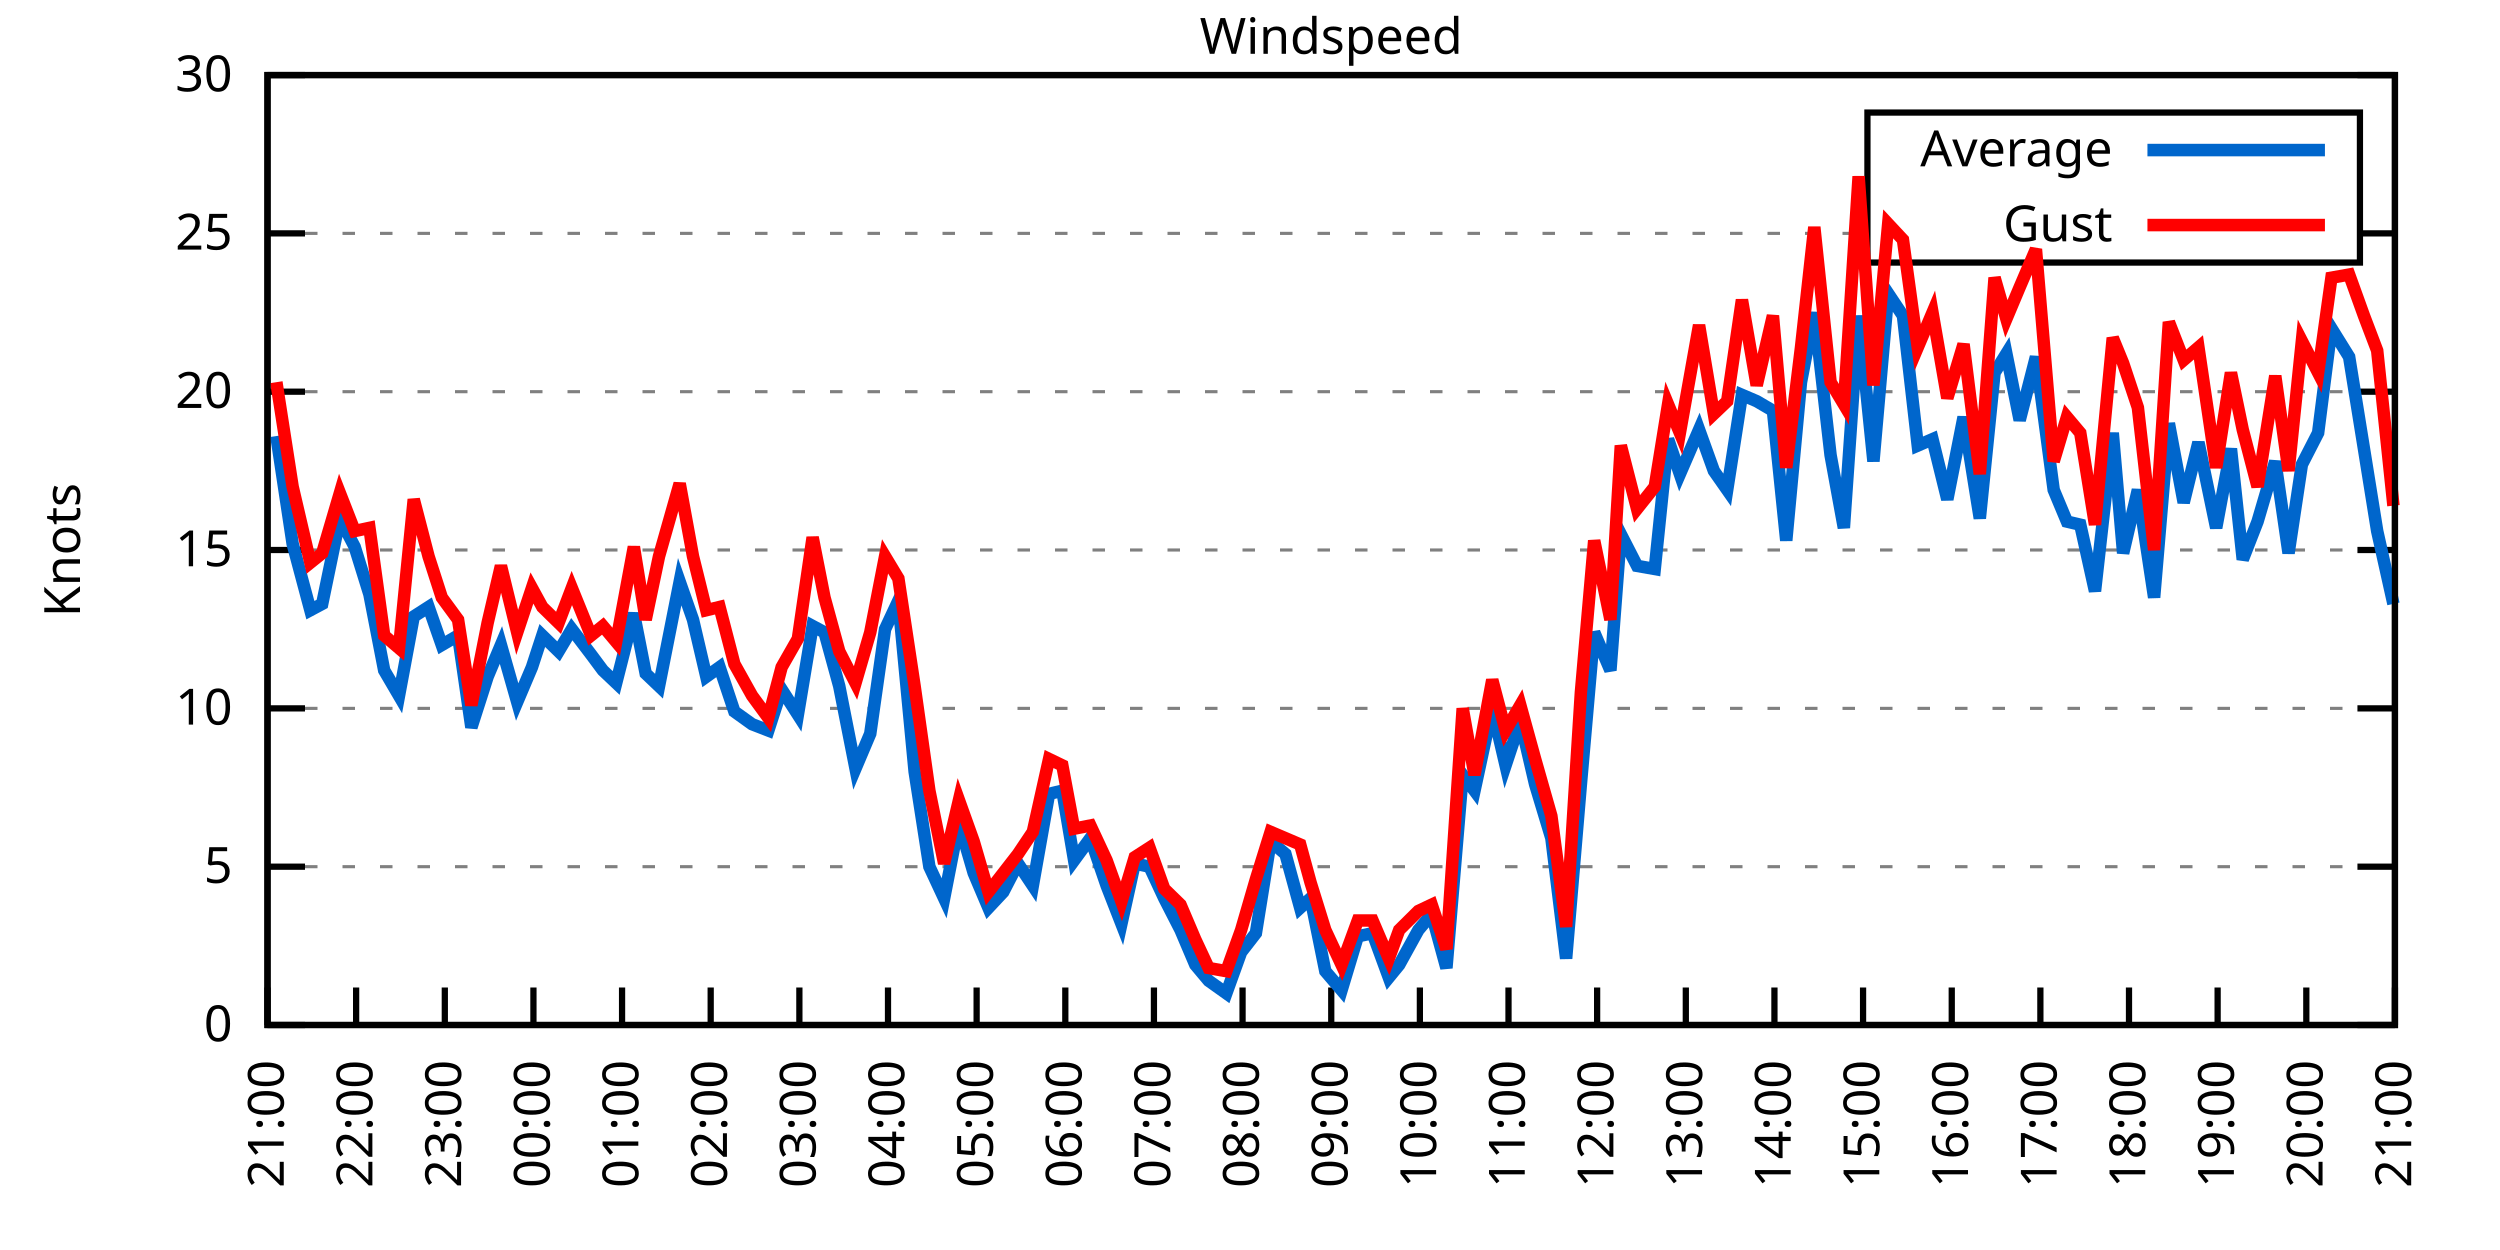
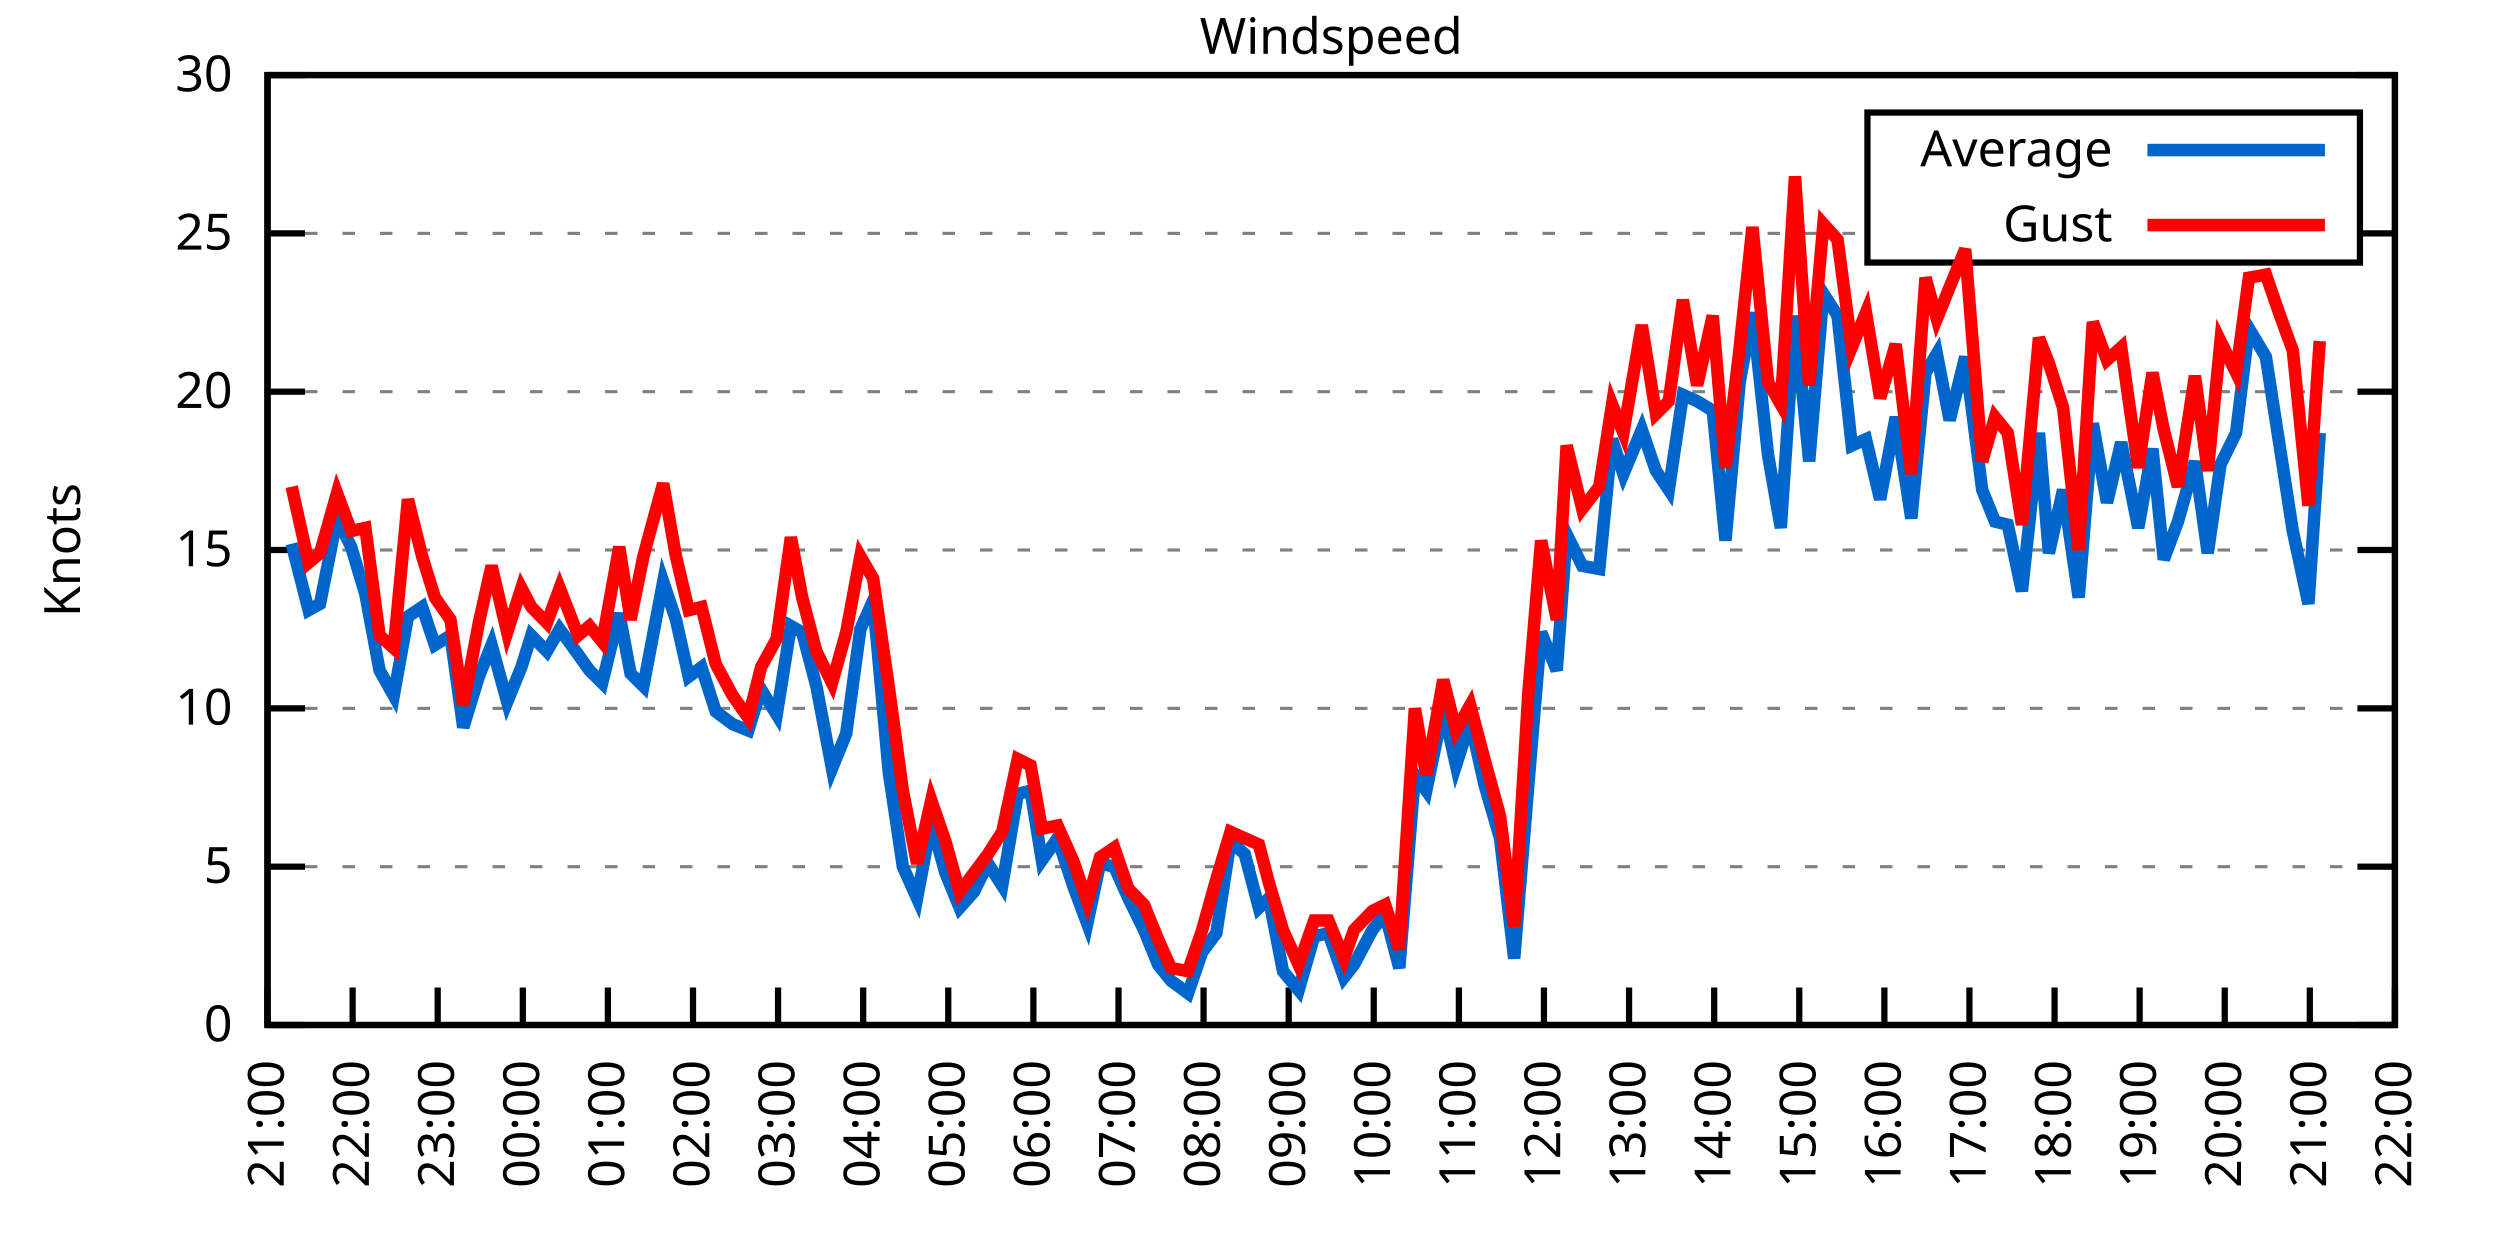
<svg xmlns="http://www.w3.org/2000/svg" xmlns:xlink="http://www.w3.org/1999/xlink" width="400" height="200" viewBox="0 0 400 200">
  <g id="gnuplot_canvas">
    <rect x="0" y="0" width="400" height="200" fill="none" />
    <defs>
      <circle id="gpDot" r="0.5" stroke-width="0.5" stroke="currentColor" />
      <path id="gpPt0" stroke-width="0.333" stroke="currentColor" d="M-1,0 h2 M0,-1 v2" />
      <path id="gpPt1" stroke-width="0.333" stroke="currentColor" d="M-1,-1 L1,1 M1,-1 L-1,1" />
      <path id="gpPt2" stroke-width="0.333" stroke="currentColor" d="M-1,0 L1,0 M0,-1 L0,1 M-1,-1 L1,1 M-1,1 L1,-1" />
      <rect id="gpPt3" stroke-width="0.333" stroke="currentColor" x="-1" y="-1" width="2" height="2" />
      <rect id="gpPt4" stroke-width="0.333" stroke="currentColor" fill="currentColor" x="-1" y="-1" width="2" height="2" />
      <circle id="gpPt5" stroke-width="0.333" stroke="currentColor" cx="0" cy="0" r="1" />
      <use xlink:href="#gpPt5" id="gpPt6" fill="currentColor" stroke="none" />
      <path id="gpPt7" stroke-width="0.333" stroke="currentColor" d="M0,-1.33 L-1.33,0.67 L1.33,0.67 z" />
      <use xlink:href="#gpPt7" id="gpPt8" fill="currentColor" stroke="none" />
      <use xlink:href="#gpPt7" id="gpPt9" stroke="currentColor" transform="rotate(180)" />
      <use xlink:href="#gpPt9" id="gpPt10" fill="currentColor" stroke="none" />
      <use xlink:href="#gpPt3" id="gpPt11" stroke="currentColor" transform="rotate(45)" />
      <use xlink:href="#gpPt11" id="gpPt12" fill="currentColor" stroke="none" />
      <path id="gpPt13" stroke-width="0.333" stroke="currentColor" d="M0,1.330 L1.265,0.411 L0.782,-1.067 L-0.782,-1.076 L-1.265,0.411 z" />
      <use xlink:href="#gpPt13" id="gpPt14" fill="currentColor" stroke="none" />
      <filter id="textbox" filterUnits="objectBoundingBox" x="0" y="0" height="1" width="1">
        <feFlood flood-color="white" flood-opacity="1" result="bgnd" />
        <feComposite in="SourceGraphic" in2="bgnd" operator="atop" />
      </filter>
      <filter id="greybox" filterUnits="objectBoundingBox" x="0" y="0" height="1" width="1">
        <feFlood flood-color="lightgrey" flood-opacity="1" result="grey" />
        <feComposite in="SourceGraphic" in2="grey" operator="atop" />
      </filter>
    </defs>
    <g fill="none" color="white" stroke="currentColor" stroke-width="1.00" stroke-linecap="butt" stroke-linejoin="miter">
</g>
    <g fill="none" color="black" stroke="currentColor" stroke-width="1.00" stroke-linecap="butt" stroke-linejoin="miter">
      <g stroke="none" shape-rendering="crispEdges">
        <polygon fill="rgb(255, 255, 255)" points="42.80,164.00 383.18,164.00 383.18,12.02 42.80,12.02 " />
      </g>
    </g>
    <g fill="none" color="black" stroke="currentColor" stroke-width="1.00" stroke-linecap="butt" stroke-linejoin="miter">
</g>
    <g fill="none" color="black" stroke="black" stroke-width="0.50" stroke-linecap="butt" stroke-linejoin="miter">
</g>
    <g fill="none" color="gray" stroke="currentColor" stroke-width="0.50" stroke-linecap="butt" stroke-linejoin="miter">
      <path stroke="gray" stroke-dasharray="2,4" class="gridline" d="M42.80,164.00 L383.19,164.00  " />
    </g>
    <g fill="none" color="gray" stroke="gray" stroke-width="1.00" stroke-linecap="butt" stroke-linejoin="miter">
</g>
    <g fill="none" color="black" stroke="currentColor" stroke-width="1.00" stroke-linecap="butt" stroke-linejoin="miter">
      <path stroke="black" d="M42.80,164.00 L48.80,164.00 M383.19,164.00 L377.19,164.00  " />
      <g transform="translate(37.20,166.60)" stroke="none" fill="black" font-family="Sans" font-size="8.00" text-anchor="end">
        <text>
          <tspan font-family="Sans"> 0</tspan>
        </text>
      </g>
    </g>
    <g fill="none" color="black" stroke="currentColor" stroke-width="1.00" stroke-linecap="butt" stroke-linejoin="miter">
</g>
    <g fill="none" color="black" stroke="black" stroke-width="0.50" stroke-linecap="butt" stroke-linejoin="miter">
</g>
    <g fill="none" color="gray" stroke="currentColor" stroke-width="0.50" stroke-linecap="butt" stroke-linejoin="miter">
      <path stroke="gray" stroke-dasharray="2,4" class="gridline" d="M42.80,138.67 L383.19,138.67  " />
    </g>
    <g fill="none" color="gray" stroke="gray" stroke-width="1.00" stroke-linecap="butt" stroke-linejoin="miter">
</g>
    <g fill="none" color="black" stroke="currentColor" stroke-width="1.00" stroke-linecap="butt" stroke-linejoin="miter">
      <path stroke="black" d="M42.80,138.67 L48.80,138.67 M383.19,138.67 L377.19,138.67  " />
      <g transform="translate(37.20,141.27)" stroke="none" fill="black" font-family="Sans" font-size="8.00" text-anchor="end">
        <text>
          <tspan font-family="Sans"> 5</tspan>
        </text>
      </g>
    </g>
    <g fill="none" color="black" stroke="currentColor" stroke-width="1.00" stroke-linecap="butt" stroke-linejoin="miter">
</g>
    <g fill="none" color="black" stroke="black" stroke-width="0.50" stroke-linecap="butt" stroke-linejoin="miter">
</g>
    <g fill="none" color="gray" stroke="currentColor" stroke-width="0.50" stroke-linecap="butt" stroke-linejoin="miter">
      <path stroke="gray" stroke-dasharray="2,4" class="gridline" d="M42.80,113.34 L383.19,113.34  " />
    </g>
    <g fill="none" color="gray" stroke="gray" stroke-width="1.00" stroke-linecap="butt" stroke-linejoin="miter">
</g>
    <g fill="none" color="black" stroke="currentColor" stroke-width="1.00" stroke-linecap="butt" stroke-linejoin="miter">
      <path stroke="black" d="M42.80,113.34 L48.80,113.34 M383.19,113.34 L377.19,113.34  " />
      <g transform="translate(37.20,115.94)" stroke="none" fill="black" font-family="Sans" font-size="8.00" text-anchor="end">
        <text>
          <tspan font-family="Sans"> 10</tspan>
        </text>
      </g>
    </g>
    <g fill="none" color="black" stroke="currentColor" stroke-width="1.00" stroke-linecap="butt" stroke-linejoin="miter">
</g>
    <g fill="none" color="black" stroke="black" stroke-width="0.50" stroke-linecap="butt" stroke-linejoin="miter">
</g>
    <g fill="none" color="gray" stroke="currentColor" stroke-width="0.50" stroke-linecap="butt" stroke-linejoin="miter">
      <path stroke="gray" stroke-dasharray="2,4" class="gridline" d="M42.80,88.00 L383.19,88.00  " />
    </g>
    <g fill="none" color="gray" stroke="gray" stroke-width="1.00" stroke-linecap="butt" stroke-linejoin="miter">
</g>
    <g fill="none" color="black" stroke="currentColor" stroke-width="1.00" stroke-linecap="butt" stroke-linejoin="miter">
      <path stroke="black" d="M42.80,88.00 L48.80,88.00 M383.19,88.00 L377.19,88.00  " />
      <g transform="translate(37.20,90.60)" stroke="none" fill="black" font-family="Sans" font-size="8.00" text-anchor="end">
        <text>
          <tspan font-family="Sans"> 15</tspan>
        </text>
      </g>
    </g>
    <g fill="none" color="black" stroke="currentColor" stroke-width="1.00" stroke-linecap="butt" stroke-linejoin="miter">
</g>
    <g fill="none" color="black" stroke="black" stroke-width="0.50" stroke-linecap="butt" stroke-linejoin="miter">
</g>
    <g fill="none" color="gray" stroke="currentColor" stroke-width="0.50" stroke-linecap="butt" stroke-linejoin="miter">
      <path stroke="gray" stroke-dasharray="2,4" class="gridline" d="M42.80,62.67 L383.19,62.67  " />
    </g>
    <g fill="none" color="gray" stroke="gray" stroke-width="1.00" stroke-linecap="butt" stroke-linejoin="miter">
</g>
    <g fill="none" color="black" stroke="currentColor" stroke-width="1.00" stroke-linecap="butt" stroke-linejoin="miter">
      <path stroke="black" d="M42.80,62.67 L48.80,62.67 M383.19,62.67 L377.19,62.67  " />
      <g transform="translate(37.20,65.27)" stroke="none" fill="black" font-family="Sans" font-size="8.00" text-anchor="end">
        <text>
          <tspan font-family="Sans"> 20</tspan>
        </text>
      </g>
    </g>
    <g fill="none" color="black" stroke="currentColor" stroke-width="1.00" stroke-linecap="butt" stroke-linejoin="miter">
</g>
    <g fill="none" color="black" stroke="black" stroke-width="0.50" stroke-linecap="butt" stroke-linejoin="miter">
</g>
    <g fill="none" color="gray" stroke="currentColor" stroke-width="0.50" stroke-linecap="butt" stroke-linejoin="miter">
      <path stroke="gray" stroke-dasharray="2,4" class="gridline" d="M42.80,37.34 L298.79,37.34 M377.59,37.34 L383.19,37.34  " />
    </g>
    <g fill="none" color="gray" stroke="gray" stroke-width="1.00" stroke-linecap="butt" stroke-linejoin="miter">
</g>
    <g fill="none" color="black" stroke="currentColor" stroke-width="1.00" stroke-linecap="butt" stroke-linejoin="miter">
      <path stroke="black" d="M42.80,37.34 L48.80,37.34 M383.19,37.34 L377.19,37.34  " />
      <g transform="translate(37.20,39.94)" stroke="none" fill="black" font-family="Sans" font-size="8.00" text-anchor="end">
        <text>
          <tspan font-family="Sans"> 25</tspan>
        </text>
      </g>
    </g>
    <g fill="none" color="black" stroke="currentColor" stroke-width="1.00" stroke-linecap="butt" stroke-linejoin="miter">
</g>
    <g fill="none" color="black" stroke="black" stroke-width="0.50" stroke-linecap="butt" stroke-linejoin="miter">
</g>
    <g fill="none" color="gray" stroke="currentColor" stroke-width="0.50" stroke-linecap="butt" stroke-linejoin="miter">
      <path stroke="gray" stroke-dasharray="2,4" class="gridline" d="M42.80,12.01 L383.19,12.01  " />
    </g>
    <g fill="none" color="gray" stroke="gray" stroke-width="1.00" stroke-linecap="butt" stroke-linejoin="miter">
</g>
    <g fill="none" color="black" stroke="currentColor" stroke-width="1.00" stroke-linecap="butt" stroke-linejoin="miter">
      <path stroke="black" d="M42.80,12.01 L48.80,12.01 M383.19,12.01 L377.19,12.01  " />
      <g transform="translate(37.20,14.61)" stroke="none" fill="black" font-family="Sans" font-size="8.00" text-anchor="end">
        <text>
          <tspan font-family="Sans"> 30</tspan>
        </text>
      </g>
    </g>
    <g fill="none" color="black" stroke="currentColor" stroke-width="1.00" stroke-linecap="butt" stroke-linejoin="miter">
      <path stroke="black" d="M42.80,164.00 L42.80,158.00  " />
      <g transform="translate(45.40,169.60) rotate(270.00)" stroke="none" fill="black" font-family="Sans" font-size="8.00" text-anchor="end">
        <text>
          <tspan font-family="Sans">21:00</tspan>
        </text>
      </g>
    </g>
    <g fill="none" color="black" stroke="currentColor" stroke-width="1.00" stroke-linecap="butt" stroke-linejoin="miter">
-       <path stroke="black" d="M56.98,164.00 L56.98,158.00  " />
-       <g transform="translate(59.58,169.60) rotate(270.00)" stroke="none" fill="black" font-family="Sans" font-size="8.00" text-anchor="end">
+       <path stroke="black" d="M56.42,164.00 L56.42,158.00  " />
+       <g transform="translate(59.02,169.60) rotate(270.00)" stroke="none" fill="black" font-family="Sans" font-size="8.00" text-anchor="end">
        <text>
          <tspan font-family="Sans">22:00</tspan>
        </text>
      </g>
    </g>
    <g fill="none" color="black" stroke="currentColor" stroke-width="1.00" stroke-linecap="butt" stroke-linejoin="miter">
-       <path stroke="black" d="M71.17,164.00 L71.17,158.00  " />
-       <g transform="translate(73.77,169.60) rotate(270.00)" stroke="none" fill="black" font-family="Sans" font-size="8.00" text-anchor="end">
+       <path stroke="black" d="M70.03,164.00 L70.03,158.00  " />
+       <g transform="translate(72.63,169.60) rotate(270.00)" stroke="none" fill="black" font-family="Sans" font-size="8.00" text-anchor="end">
        <text>
          <tspan font-family="Sans">23:00</tspan>
        </text>
      </g>
    </g>
    <g fill="none" color="black" stroke="currentColor" stroke-width="1.00" stroke-linecap="butt" stroke-linejoin="miter">
-       <path stroke="black" d="M85.35,164.00 L85.35,158.00  " />
-       <g transform="translate(87.95,169.60) rotate(270.00)" stroke="none" fill="black" font-family="Sans" font-size="8.00" text-anchor="end">
+       <path stroke="black" d="M83.65,164.00 L83.65,158.00  " />
+       <g transform="translate(86.25,169.60) rotate(270.00)" stroke="none" fill="black" font-family="Sans" font-size="8.00" text-anchor="end">
        <text>
          <tspan font-family="Sans">00:00</tspan>
        </text>
      </g>
    </g>
    <g fill="none" color="black" stroke="currentColor" stroke-width="1.00" stroke-linecap="butt" stroke-linejoin="miter">
-       <path stroke="black" d="M99.53,164.00 L99.53,158.00  " />
-       <g transform="translate(102.13,169.60) rotate(270.00)" stroke="none" fill="black" font-family="Sans" font-size="8.00" text-anchor="end">
+       <path stroke="black" d="M97.26,164.00 L97.26,158.00  " />
+       <g transform="translate(99.86,169.60) rotate(270.00)" stroke="none" fill="black" font-family="Sans" font-size="8.00" text-anchor="end">
        <text>
          <tspan font-family="Sans">01:00</tspan>
        </text>
      </g>
    </g>
    <g fill="none" color="black" stroke="currentColor" stroke-width="1.00" stroke-linecap="butt" stroke-linejoin="miter">
-       <path stroke="black" d="M113.71,164.00 L113.71,158.00  " />
-       <g transform="translate(116.31,169.60) rotate(270.00)" stroke="none" fill="black" font-family="Sans" font-size="8.00" text-anchor="end">
+       <path stroke="black" d="M110.88,164.00 L110.88,158.00  " />
+       <g transform="translate(113.48,169.60) rotate(270.00)" stroke="none" fill="black" font-family="Sans" font-size="8.00" text-anchor="end">
        <text>
          <tspan font-family="Sans">02:00</tspan>
        </text>
      </g>
    </g>
    <g fill="none" color="black" stroke="currentColor" stroke-width="1.00" stroke-linecap="butt" stroke-linejoin="miter">
-       <path stroke="black" d="M127.90,164.00 L127.90,158.00  " />
-       <g transform="translate(130.50,169.60) rotate(270.00)" stroke="none" fill="black" font-family="Sans" font-size="8.00" text-anchor="end">
+       <path stroke="black" d="M124.49,164.00 L124.49,158.00  " />
+       <g transform="translate(127.09,169.60) rotate(270.00)" stroke="none" fill="black" font-family="Sans" font-size="8.00" text-anchor="end">
        <text>
          <tspan font-family="Sans">03:00</tspan>
        </text>
      </g>
    </g>
    <g fill="none" color="black" stroke="currentColor" stroke-width="1.00" stroke-linecap="butt" stroke-linejoin="miter">
-       <path stroke="black" d="M142.08,164.00 L142.08,158.00  " />
-       <g transform="translate(144.68,169.60) rotate(270.00)" stroke="none" fill="black" font-family="Sans" font-size="8.00" text-anchor="end">
+       <path stroke="black" d="M138.11,164.00 L138.11,158.00  " />
+       <g transform="translate(140.71,169.60) rotate(270.00)" stroke="none" fill="black" font-family="Sans" font-size="8.00" text-anchor="end">
        <text>
          <tspan font-family="Sans">04:00</tspan>
        </text>
      </g>
    </g>
    <g fill="none" color="black" stroke="currentColor" stroke-width="1.00" stroke-linecap="butt" stroke-linejoin="miter">
-       <path stroke="black" d="M156.26,164.00 L156.26,158.00  " />
-       <g transform="translate(158.86,169.60) rotate(270.00)" stroke="none" fill="black" font-family="Sans" font-size="8.00" text-anchor="end">
+       <path stroke="black" d="M151.72,164.00 L151.72,158.00  " />
+       <g transform="translate(154.32,169.60) rotate(270.00)" stroke="none" fill="black" font-family="Sans" font-size="8.00" text-anchor="end">
        <text>
          <tspan font-family="Sans">05:00</tspan>
        </text>
      </g>
    </g>
    <g fill="none" color="black" stroke="currentColor" stroke-width="1.00" stroke-linecap="butt" stroke-linejoin="miter">
-       <path stroke="black" d="M170.45,164.00 L170.45,158.00  " />
-       <g transform="translate(173.05,169.60) rotate(270.00)" stroke="none" fill="black" font-family="Sans" font-size="8.00" text-anchor="end">
+       <path stroke="black" d="M165.34,164.00 L165.34,158.00  " />
+       <g transform="translate(167.94,169.60) rotate(270.00)" stroke="none" fill="black" font-family="Sans" font-size="8.00" text-anchor="end">
        <text>
          <tspan font-family="Sans">06:00</tspan>
        </text>
      </g>
    </g>
    <g fill="none" color="black" stroke="currentColor" stroke-width="1.00" stroke-linecap="butt" stroke-linejoin="miter">
-       <path stroke="black" d="M184.63,164.00 L184.63,158.00  " />
-       <g transform="translate(187.23,169.60) rotate(270.00)" stroke="none" fill="black" font-family="Sans" font-size="8.00" text-anchor="end">
+       <path stroke="black" d="M178.96,164.00 L178.96,158.00  " />
+       <g transform="translate(181.56,169.60) rotate(270.00)" stroke="none" fill="black" font-family="Sans" font-size="8.00" text-anchor="end">
        <text>
          <tspan font-family="Sans">07:00</tspan>
        </text>
      </g>
    </g>
    <g fill="none" color="black" stroke="currentColor" stroke-width="1.00" stroke-linecap="butt" stroke-linejoin="miter">
-       <path stroke="black" d="M198.81,164.00 L198.81,158.00  " />
-       <g transform="translate(201.41,169.60) rotate(270.00)" stroke="none" fill="black" font-family="Sans" font-size="8.00" text-anchor="end">
+       <path stroke="black" d="M192.57,164.00 L192.57,158.00  " />
+       <g transform="translate(195.17,169.60) rotate(270.00)" stroke="none" fill="black" font-family="Sans" font-size="8.00" text-anchor="end">
        <text>
          <tspan font-family="Sans">08:00</tspan>
        </text>
      </g>
    </g>
    <g fill="none" color="black" stroke="currentColor" stroke-width="1.00" stroke-linecap="butt" stroke-linejoin="miter">
-       <path stroke="black" d="M213.00,164.00 L213.00,158.00  " />
-       <g transform="translate(215.60,169.60) rotate(270.00)" stroke="none" fill="black" font-family="Sans" font-size="8.00" text-anchor="end">
+       <path stroke="black" d="M206.19,164.00 L206.19,158.00  " />
+       <g transform="translate(208.79,169.60) rotate(270.00)" stroke="none" fill="black" font-family="Sans" font-size="8.00" text-anchor="end">
        <text>
          <tspan font-family="Sans">09:00</tspan>
        </text>
      </g>
    </g>
    <g fill="none" color="black" stroke="currentColor" stroke-width="1.00" stroke-linecap="butt" stroke-linejoin="miter">
-       <path stroke="black" d="M227.18,164.00 L227.18,158.00  " />
-       <g transform="translate(229.78,169.60) rotate(270.00)" stroke="none" fill="black" font-family="Sans" font-size="8.00" text-anchor="end">
+       <path stroke="black" d="M219.80,164.00 L219.80,158.00  " />
+       <g transform="translate(222.40,169.60) rotate(270.00)" stroke="none" fill="black" font-family="Sans" font-size="8.00" text-anchor="end">
        <text>
          <tspan font-family="Sans">10:00</tspan>
        </text>
      </g>
    </g>
    <g fill="none" color="black" stroke="currentColor" stroke-width="1.00" stroke-linecap="butt" stroke-linejoin="miter">
-       <path stroke="black" d="M241.36,164.00 L241.36,158.00  " />
-       <g transform="translate(243.96,169.60) rotate(270.00)" stroke="none" fill="black" font-family="Sans" font-size="8.00" text-anchor="end">
+       <path stroke="black" d="M233.42,164.00 L233.42,158.00  " />
+       <g transform="translate(236.02,169.60) rotate(270.00)" stroke="none" fill="black" font-family="Sans" font-size="8.00" text-anchor="end">
        <text>
          <tspan font-family="Sans">11:00</tspan>
        </text>
      </g>
    </g>
    <g fill="none" color="black" stroke="currentColor" stroke-width="1.00" stroke-linecap="butt" stroke-linejoin="miter">
-       <path stroke="black" d="M255.54,164.00 L255.54,158.00  " />
-       <g transform="translate(258.14,169.60) rotate(270.00)" stroke="none" fill="black" font-family="Sans" font-size="8.00" text-anchor="end">
+       <path stroke="black" d="M247.03,164.00 L247.03,158.00  " />
+       <g transform="translate(249.63,169.60) rotate(270.00)" stroke="none" fill="black" font-family="Sans" font-size="8.00" text-anchor="end">
        <text>
          <tspan font-family="Sans">12:00</tspan>
        </text>
      </g>
    </g>
    <g fill="none" color="black" stroke="currentColor" stroke-width="1.00" stroke-linecap="butt" stroke-linejoin="miter">
-       <path stroke="black" d="M269.73,164.00 L269.73,158.00  " />
-       <g transform="translate(272.33,169.60) rotate(270.00)" stroke="none" fill="black" font-family="Sans" font-size="8.00" text-anchor="end">
+       <path stroke="black" d="M260.65,164.00 L260.65,158.00  " />
+       <g transform="translate(263.25,169.60) rotate(270.00)" stroke="none" fill="black" font-family="Sans" font-size="8.00" text-anchor="end">
        <text>
          <tspan font-family="Sans">13:00</tspan>
        </text>
      </g>
    </g>
    <g fill="none" color="black" stroke="currentColor" stroke-width="1.00" stroke-linecap="butt" stroke-linejoin="miter">
-       <path stroke="black" d="M283.91,164.00 L283.91,158.00  " />
-       <g transform="translate(286.51,169.60) rotate(270.00)" stroke="none" fill="black" font-family="Sans" font-size="8.00" text-anchor="end">
+       <path stroke="black" d="M274.27,164.00 L274.27,158.00  " />
+       <g transform="translate(276.87,169.60) rotate(270.00)" stroke="none" fill="black" font-family="Sans" font-size="8.00" text-anchor="end">
        <text>
          <tspan font-family="Sans">14:00</tspan>
        </text>
      </g>
    </g>
    <g fill="none" color="black" stroke="currentColor" stroke-width="1.00" stroke-linecap="butt" stroke-linejoin="miter">
-       <path stroke="black" d="M298.09,164.00 L298.09,158.00  " />
-       <g transform="translate(300.69,169.60) rotate(270.00)" stroke="none" fill="black" font-family="Sans" font-size="8.00" text-anchor="end">
+       <path stroke="black" d="M287.88,164.00 L287.88,158.00  " />
+       <g transform="translate(290.48,169.60) rotate(270.00)" stroke="none" fill="black" font-family="Sans" font-size="8.00" text-anchor="end">
        <text>
          <tspan font-family="Sans">15:00</tspan>
        </text>
      </g>
    </g>
    <g fill="none" color="black" stroke="currentColor" stroke-width="1.00" stroke-linecap="butt" stroke-linejoin="miter">
-       <path stroke="black" d="M312.28,164.00 L312.28,158.00  " />
-       <g transform="translate(314.88,169.60) rotate(270.00)" stroke="none" fill="black" font-family="Sans" font-size="8.00" text-anchor="end">
+       <path stroke="black" d="M301.50,164.00 L301.50,158.00  " />
+       <g transform="translate(304.10,169.60) rotate(270.00)" stroke="none" fill="black" font-family="Sans" font-size="8.00" text-anchor="end">
        <text>
          <tspan font-family="Sans">16:00</tspan>
        </text>
      </g>
    </g>
    <g fill="none" color="black" stroke="currentColor" stroke-width="1.00" stroke-linecap="butt" stroke-linejoin="miter">
-       <path stroke="black" d="M326.46,164.00 L326.46,158.00  " />
-       <g transform="translate(329.06,169.60) rotate(270.00)" stroke="none" fill="black" font-family="Sans" font-size="8.00" text-anchor="end">
+       <path stroke="black" d="M315.11,164.00 L315.11,158.00  " />
+       <g transform="translate(317.71,169.60) rotate(270.00)" stroke="none" fill="black" font-family="Sans" font-size="8.00" text-anchor="end">
        <text>
          <tspan font-family="Sans">17:00</tspan>
        </text>
      </g>
    </g>
    <g fill="none" color="black" stroke="currentColor" stroke-width="1.00" stroke-linecap="butt" stroke-linejoin="miter">
-       <path stroke="black" d="M340.64,164.00 L340.64,158.00  " />
-       <g transform="translate(343.24,169.60) rotate(270.00)" stroke="none" fill="black" font-family="Sans" font-size="8.00" text-anchor="end">
+       <path stroke="black" d="M328.73,164.00 L328.73,158.00  " />
+       <g transform="translate(331.33,169.60) rotate(270.00)" stroke="none" fill="black" font-family="Sans" font-size="8.00" text-anchor="end">
        <text>
          <tspan font-family="Sans">18:00</tspan>
        </text>
      </g>
    </g>
    <g fill="none" color="black" stroke="currentColor" stroke-width="1.00" stroke-linecap="butt" stroke-linejoin="miter">
-       <path stroke="black" d="M354.82,164.00 L354.82,158.00  " />
-       <g transform="translate(357.42,169.60) rotate(270.00)" stroke="none" fill="black" font-family="Sans" font-size="8.00" text-anchor="end">
+       <path stroke="black" d="M342.34,164.00 L342.34,158.00  " />
+       <g transform="translate(344.94,169.60) rotate(270.00)" stroke="none" fill="black" font-family="Sans" font-size="8.00" text-anchor="end">
        <text>
          <tspan font-family="Sans">19:00</tspan>
        </text>
      </g>
    </g>
    <g fill="none" color="black" stroke="currentColor" stroke-width="1.00" stroke-linecap="butt" stroke-linejoin="miter">
-       <path stroke="black" d="M369.01,164.00 L369.01,158.00  " />
-       <g transform="translate(371.61,169.60) rotate(270.00)" stroke="none" fill="black" font-family="Sans" font-size="8.00" text-anchor="end">
+       <path stroke="black" d="M355.96,164.00 L355.96,158.00  " />
+       <g transform="translate(358.56,169.60) rotate(270.00)" stroke="none" fill="black" font-family="Sans" font-size="8.00" text-anchor="end">
        <text>
          <tspan font-family="Sans">20:00</tspan>
+         </text>
+       </g>
+     </g>
+     <g fill="none" color="black" stroke="currentColor" stroke-width="1.00" stroke-linecap="butt" stroke-linejoin="miter">
+       <path stroke="black" d="M369.57,164.00 L369.57,158.00  " />
+       <g transform="translate(372.17,169.60) rotate(270.00)" stroke="none" fill="black" font-family="Sans" font-size="8.00" text-anchor="end">
+         <text>
+           <tspan font-family="Sans">21:00</tspan>
        </text>
      </g>
    </g>
    <g fill="none" color="black" stroke="currentColor" stroke-width="1.00" stroke-linecap="butt" stroke-linejoin="miter">
      <path stroke="black" d="M383.19,164.00 L383.19,158.00  " />
      <g transform="translate(385.79,169.60) rotate(270.00)" stroke="none" fill="black" font-family="Sans" font-size="8.00" text-anchor="end">
        <text>
-           <tspan font-family="Sans">21:00</tspan>
+           <tspan font-family="Sans">22:00</tspan>
        </text>
      </g>
    </g>
    <g fill="none" color="black" stroke="currentColor" stroke-width="1.00" stroke-linecap="butt" stroke-linejoin="miter">
</g>
    <g fill="none" color="black" stroke="currentColor" stroke-width="1.00" stroke-linecap="butt" stroke-linejoin="miter">
      <path stroke="black" d="M42.80,12.01 L42.80,164.00 L383.19,164.00 L383.19,12.01 L42.80,12.01 Z  " />
    </g>
    <g fill="none" color="black" stroke="currentColor" stroke-width="1.00" stroke-linecap="butt" stroke-linejoin="miter">
</g>
    <g fill="none" color="black" stroke="currentColor" stroke-width="1.00" stroke-linecap="butt" stroke-linejoin="miter">
      <path stroke="black" d="M298.79,42.01 L298.79,18.01 L377.59,18.01 L377.59,42.01 L298.79,42.01 Z  " />
    </g>
    <g id="Windspeed_plot_1">
      <g fill="none" color="white" stroke="black" stroke-width="2.00" stroke-linecap="butt" stroke-linejoin="miter">
</g>
      <g fill="none" color="black" stroke="currentColor" stroke-width="2.00" stroke-linecap="butt" stroke-linejoin="miter">
        <g transform="translate(337.99,26.61)" stroke="none" fill="black" font-family="Sans" font-size="8.00" text-anchor="end">
          <text>
            <tspan font-family="Sans">Average</tspan>
          </text>
        </g>
      </g>
      <g fill="none" color="black" stroke="currentColor" stroke-width="2.00" stroke-linecap="butt" stroke-linejoin="miter">
-         <path stroke="rgb(  0, 102, 204)" d="M343.59,24.01 L371.99,24.01 M44.22,69.77 L46.82,86.99 L49.66,97.63 L51.55,96.62 L54.38,82.94 L56.75,87.50   L59.11,95.10 L61.47,107.26 L63.84,111.31 L66.20,98.64 L68.57,97.12 L70.69,103.20 L73.29,101.68 L75.42,116.38   L78.02,108.27 L80.15,103.20 L82.75,112.32 L85.11,106.75 L86.77,101.68 L89.37,104.22 L91.49,100.67 L94.57,104.72   L96.46,107.26 L98.59,109.28 L101.42,98.14 L103.31,107.76 L105.44,109.79 L108.75,93.07 L110.88,99.15 L113.01,108.27   L115.13,106.75 L117.50,113.84 L120.33,115.87 L122.93,116.88 L125.06,110.30 L127.66,114.35 L130.02,100.16 L131.92,101.18   L134.28,109.79 L136.88,122.96 L139.24,117.39 L141.61,100.67 L143.74,96.11 L146.34,123.47 L148.70,138.67 L151.06,143.73   L153.43,131.58 L155.79,139.68 L158.15,145.25 L160.52,142.72 L162.88,138.16 L165.25,141.71 L167.85,127.02 L169.97,126.51   L171.86,137.66 L174.46,134.11 L177.06,141.71 L179.43,147.79 L181.56,138.16 L183.92,138.67 L186.28,143.73 L188.88,148.80   L191.25,154.37 L193.38,156.91 L196.21,158.93 L198.58,152.35 L200.94,149.31 L203.30,134.62 L205.67,136.64 L208.03,145.25   L209.69,143.73 L212.05,155.39 L214.65,158.43 L217.25,149.81 L219.61,149.31 L222.21,156.40 L223.87,154.37 L226.94,148.80   L229.07,146.27 L231.43,154.88 L234.03,123.98 L235.92,126.51 L238.76,113.34 L240.89,122.46 L243.25,115.36 L245.62,125.50   L248.22,134.11 L250.58,153.36 L252.94,125.50 L255.07,101.18 L257.67,107.26 L259.33,85.47 L261.93,90.54 L264.76,91.04   L266.89,70.27 L268.78,75.85 L271.85,68.75 L274.22,75.34 L276.35,78.38 L278.71,63.18 L281.07,64.19 L283.67,65.71   L285.80,86.49 L288.16,61.15 L290.29,50.01 L292.89,72.81 L295.02,84.46 L297.38,50.51 L299.75,73.82 L302.11,46.97   L304.47,50.51 L306.84,71.29 L309.20,70.27 L311.57,79.90 L314.17,66.73 L316.77,82.94 L319.13,59.63 L321.02,56.59   L323.15,67.23 L325.75,57.10 L328.59,78.38 L330.71,83.45 L332.84,83.95 L335.20,94.59 L338.04,69.26 L339.70,88.51   L342.06,78.38 L344.66,95.60 L347.02,67.74 L349.39,80.41 L351.75,70.78 L354.59,84.46 L356.95,71.79 L358.84,89.52   L361.21,83.45 L364.04,73.82 L366.17,88.51 L368.30,74.33 L370.90,69.26 L373.03,52.54 L375.86,57.10 L378.23,71.79   L380.35,84.97 L382.95,96.62  " />
+         <path stroke="rgb(  0, 102, 204)" d="M343.59,24.01 L371.99,24.01 M46.66,86.99 L49.38,97.63 L51.20,96.62 L53.92,82.94 L56.19,87.50 L58.46,95.10   L60.73,107.26 L63.00,111.31 L65.27,98.64 L67.54,97.12 L69.58,103.20 L72.07,101.68 L74.12,116.38 L76.61,108.27   L78.65,103.20 L81.15,112.32 L83.42,106.75 L85.01,101.68 L87.50,104.22 L89.55,100.67 L92.50,104.72 L94.31,107.26   L96.35,109.28 L99.08,98.14 L100.89,107.76 L102.94,109.79 L106.11,93.07 L108.15,99.15 L110.20,108.27 L112.24,106.75   L114.51,113.84 L117.23,115.87 L119.73,116.88 L121.77,110.30 L124.27,114.35 L126.54,100.16 L128.35,101.18 L130.62,109.79   L133.12,122.96 L135.39,117.39 L137.66,100.67 L139.70,96.11 L142.19,123.47 L144.46,138.67 L146.73,143.73 L149.00,131.58   L151.27,139.68 L153.54,145.25 L155.81,142.72 L158.08,138.16 L160.35,141.71 L162.84,127.02 L164.89,126.51 L166.70,137.66   L169.20,134.11 L171.69,141.71 L173.96,147.79 L176.01,138.16 L178.28,138.67 L180.54,143.73 L183.04,148.80 L185.31,154.37   L187.35,156.91 L190.08,158.93 L192.34,152.35 L194.61,149.31 L196.88,134.62 L199.15,136.64 L201.42,145.25 L203.01,143.73   L205.28,155.39 L207.78,158.43 L210.27,149.81 L212.54,149.31 L215.04,156.40 L216.63,154.37 L219.58,148.80 L221.62,146.27   L223.89,154.88 L226.38,123.98 L228.20,126.51 L230.92,113.34 L232.96,122.46 L235.23,115.36 L237.50,125.50 L240.00,134.11   L242.27,153.36 L244.54,125.50 L246.58,101.18 L249.08,107.26 L250.66,85.47 L253.16,90.54 L255.88,91.04 L257.93,70.27   L259.74,75.85 L262.69,68.75 L264.96,75.34 L267.00,78.38 L269.27,63.18 L271.54,64.19 L274.04,65.71 L276.08,86.49   L278.35,61.15 L280.39,50.01 L282.89,72.81 L284.93,84.46 L287.20,50.51 L289.47,73.82 L291.74,46.97 L294.01,50.51   L296.28,71.29 L298.55,70.27 L300.82,79.90 L303.31,66.73 L305.81,82.94 L308.08,59.63 L309.89,56.59 L311.94,67.23   L314.43,57.10 L317.15,78.38 L319.20,83.45 L321.24,83.95 L323.51,94.59 L326.23,69.26 L327.82,88.51 L330.09,78.38   L332.59,95.60 L334.85,67.74 L337.12,80.41 L339.39,70.78 L342.12,84.46 L344.39,71.79 L346.20,89.52 L348.47,83.45   L351.19,73.82 L353.24,88.51 L355.28,74.33 L357.77,69.26 L359.82,52.54 L362.54,57.10 L364.81,71.79 L366.85,84.97   L369.35,96.62 L371.16,69.26  " />
      </g>
    </g>
    <g id="Windspeed_plot_2">
      <g fill="none" color="black" stroke="currentColor" stroke-width="2.00" stroke-linecap="butt" stroke-linejoin="miter">
        <g transform="translate(337.99,38.61)" stroke="none" fill="black" font-family="Sans" font-size="8.00" text-anchor="end">
          <text>
            <tspan font-family="Sans">Gust</tspan>
          </text>
        </g>
      </g>
      <g fill="none" color="black" stroke="currentColor" stroke-width="2.00" stroke-linecap="butt" stroke-linejoin="miter">
-         <path stroke="rgb(255,   0,   0)" d="M343.59,36.01 L371.99,36.01 M44.22,61.15 L46.82,77.87 L49.66,90.03 L51.55,88.51 L54.38,78.89 L56.75,84.97   L59.11,84.46 L61.47,101.68 L63.84,103.71 L66.20,79.90 L68.57,89.02 L70.69,95.60 L73.29,99.15 L75.42,112.83   L78.02,99.66 L80.15,90.54 L82.75,101.18 L85.11,94.08 L86.77,97.12 L89.37,99.66 L91.49,94.08 L94.57,101.68   L96.46,100.16 L98.59,102.70 L101.42,87.50 L103.31,99.15 L105.44,89.02 L108.75,77.37 L110.88,89.02 L113.01,97.63   L115.13,97.12 L117.50,106.24 L120.33,111.31 L122.93,114.86 L125.06,106.75 L127.66,102.19 L130.02,85.98 L131.92,95.60   L134.28,104.22 L136.88,109.28 L139.24,101.18 L141.61,89.02 L143.74,92.56 L146.34,109.79 L148.70,126.51 L151.06,138.16   L153.43,128.03 L155.79,134.62 L158.15,142.72 L160.52,139.68 L162.88,136.64 L165.25,133.10 L167.85,121.44 L169.97,122.46   L171.86,132.59 L174.46,132.08 L177.06,137.66 L179.43,144.24 L181.56,137.15 L183.92,135.63 L186.28,142.21 L188.88,144.75   L191.25,150.32 L193.38,154.88 L196.21,155.39 L198.58,148.80 L200.94,140.69 L203.30,133.10 L205.67,134.11 L208.03,135.12   L209.69,141.20 L212.05,148.80 L214.65,154.37 L217.25,147.28 L219.61,147.28 L222.21,153.36 L223.87,148.80 L226.94,145.76   L229.07,144.75 L231.43,151.84 L234.03,113.34 L235.92,123.98 L238.76,108.78 L240.89,116.88 L243.25,112.83 L245.62,121.44   L248.22,130.56 L250.58,148.29 L252.94,110.80 L255.07,86.49 L257.67,99.15 L259.33,71.29 L261.93,81.42 L264.76,77.87   L266.89,64.70 L268.78,69.26 L271.85,52.03 L274.22,66.22 L276.35,64.19 L278.71,47.98 L281.07,61.66 L283.67,50.51   L285.80,74.83 L288.16,55.58 L290.29,36.33 L292.89,61.15 L295.02,64.70 L297.38,28.22 L299.75,61.66 L302.11,35.82   L304.47,38.35 L306.84,55.58 L309.20,50.01 L311.57,63.69 L314.17,55.07 L316.77,75.85 L319.13,44.43 L321.02,51.02   L323.15,45.95 L325.75,39.87 L328.59,73.82 L330.71,66.73 L332.84,69.26 L335.20,83.95 L338.04,54.06 L339.70,58.11   L342.06,65.21 L344.66,88.00 L347.02,51.53 L349.39,57.61 L351.75,55.58 L354.59,74.83 L356.95,59.63 L358.84,68.75   L361.21,77.87 L364.04,60.14 L366.17,75.34 L368.30,54.57 L370.90,59.63 L373.03,44.43 L375.86,43.93 L378.23,50.51   L380.35,56.09 L382.95,80.91  " />
+         <path stroke="rgb(255,   0,   0)" d="M343.59,36.01 L371.99,36.01 M46.66,77.87 L49.38,90.03 L51.20,88.51 L53.92,78.89 L56.19,84.97 L58.46,84.46   L60.73,101.68 L63.00,103.71 L65.27,79.90 L67.54,89.02 L69.58,95.60 L72.07,99.15 L74.12,112.83 L76.61,99.66   L78.65,90.54 L81.15,101.18 L83.42,94.08 L85.01,97.12 L87.50,99.66 L89.55,94.08 L92.50,101.68 L94.31,100.16   L96.35,102.70 L99.08,87.50 L100.89,99.15 L102.94,89.02 L106.11,77.37 L108.15,89.02 L110.20,97.63 L112.24,97.12   L114.51,106.24 L117.23,111.31 L119.73,114.86 L121.77,106.75 L124.27,102.19 L126.54,85.98 L128.35,95.60 L130.62,104.22   L133.12,109.28 L135.39,101.18 L137.66,89.02 L139.70,92.56 L142.19,109.79 L144.46,126.51 L146.73,138.16 L149.00,128.03   L151.27,134.62 L153.54,142.72 L155.81,139.68 L158.08,136.64 L160.35,133.10 L162.84,121.44 L164.89,122.46 L166.70,132.59   L169.20,132.08 L171.69,137.66 L173.96,144.24 L176.01,137.15 L178.28,135.63 L180.54,142.21 L183.04,144.75 L185.31,150.32   L187.35,154.88 L190.08,155.39 L192.34,148.80 L194.61,140.69 L196.88,133.10 L199.15,134.11 L201.42,135.12 L203.01,141.20   L205.28,148.80 L207.78,154.37 L210.27,147.28 L212.54,147.28 L215.04,153.36 L216.63,148.80 L219.58,145.76 L221.62,144.75   L223.89,151.84 L226.38,113.34 L228.20,123.98 L230.92,108.78 L232.96,116.88 L235.23,112.83 L237.50,121.44 L240.00,130.56   L242.27,148.29 L244.54,110.80 L246.58,86.49 L249.08,99.15 L250.66,71.29 L253.16,81.42 L255.88,77.87 L257.93,64.70   L259.74,69.26 L262.69,52.03 L264.96,66.22 L267.00,64.19 L269.27,47.98 L271.54,61.66 L274.04,50.51 L276.08,74.83   L278.35,55.58 L280.39,36.33 L282.89,61.15 L284.93,64.70 L287.20,28.22 L289.47,61.66 L291.74,35.82 L294.01,38.35   L296.28,55.58 L298.55,50.01 L300.82,63.69 L303.31,55.07 L305.81,75.85 L308.08,44.43 L309.89,51.02 L311.94,45.95   L314.43,39.87 L317.15,73.82 L319.20,66.73 L321.24,69.26 L323.51,83.95 L326.23,54.06 L327.82,58.11 L330.09,65.21   L332.59,88.00 L334.85,51.53 L337.12,57.61 L339.39,55.58 L342.12,74.83 L344.39,59.63 L346.20,68.75 L348.47,77.87   L351.19,60.14 L353.24,75.34 L355.28,54.57 L357.77,59.63 L359.82,44.43 L362.54,43.93 L364.81,50.51 L366.85,56.09   L369.35,80.91 L371.16,54.57  " />
      </g>
    </g>
    <g fill="none" color="black" stroke="currentColor" stroke-width="2.00" stroke-linecap="butt" stroke-linejoin="miter">
</g>
    <g fill="none" color="black" stroke="black" stroke-width="1.00" stroke-linecap="butt" stroke-linejoin="miter">
</g>
    <g fill="none" color="black" stroke="currentColor" stroke-width="1.00" stroke-linecap="butt" stroke-linejoin="miter">
      <path stroke="black" d="M42.80,12.01 L42.80,164.00 L383.19,164.00 L383.19,12.01 L42.80,12.01 Z  " />
      <g transform="translate(12.80,88.01) rotate(270.00)" stroke="none" fill="black" font-family="Sans" font-size="8.00" text-anchor="middle">
        <text>
          <tspan font-family="Sans">Knots</tspan>
        </text>
      </g>
    </g>
    <g fill="none" color="black" stroke="currentColor" stroke-width="1.00" stroke-linecap="butt" stroke-linejoin="miter">
</g>
    <g fill="none" color="black" stroke="currentColor" stroke-width="1.00" stroke-linecap="butt" stroke-linejoin="miter">
      <g transform="translate(212.99,8.61)" stroke="none" fill="black" font-family="Sans" font-size="8.00" text-anchor="middle">
        <text>
          <tspan font-family="Sans">Windspeed</tspan>
        </text>
      </g>
    </g>
    <g fill="none" color="black" stroke="currentColor" stroke-width="1.00" stroke-linecap="butt" stroke-linejoin="miter">
</g>
  </g>
</svg>
